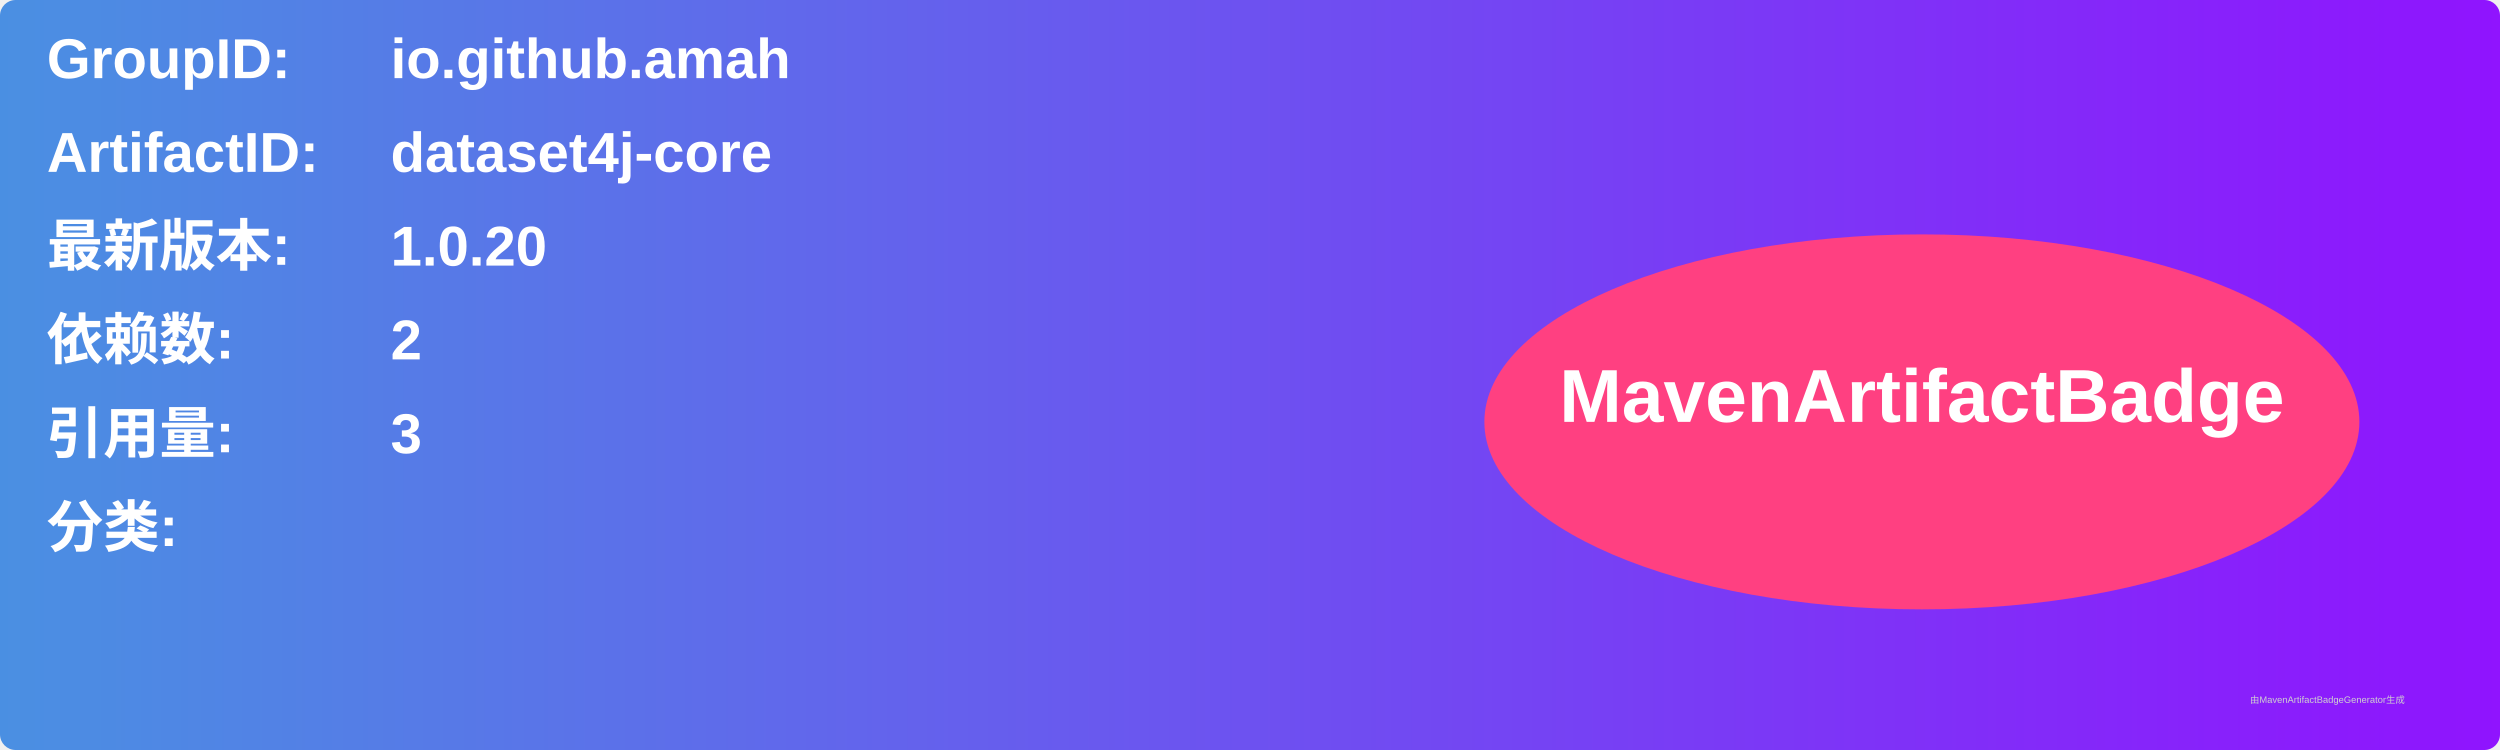
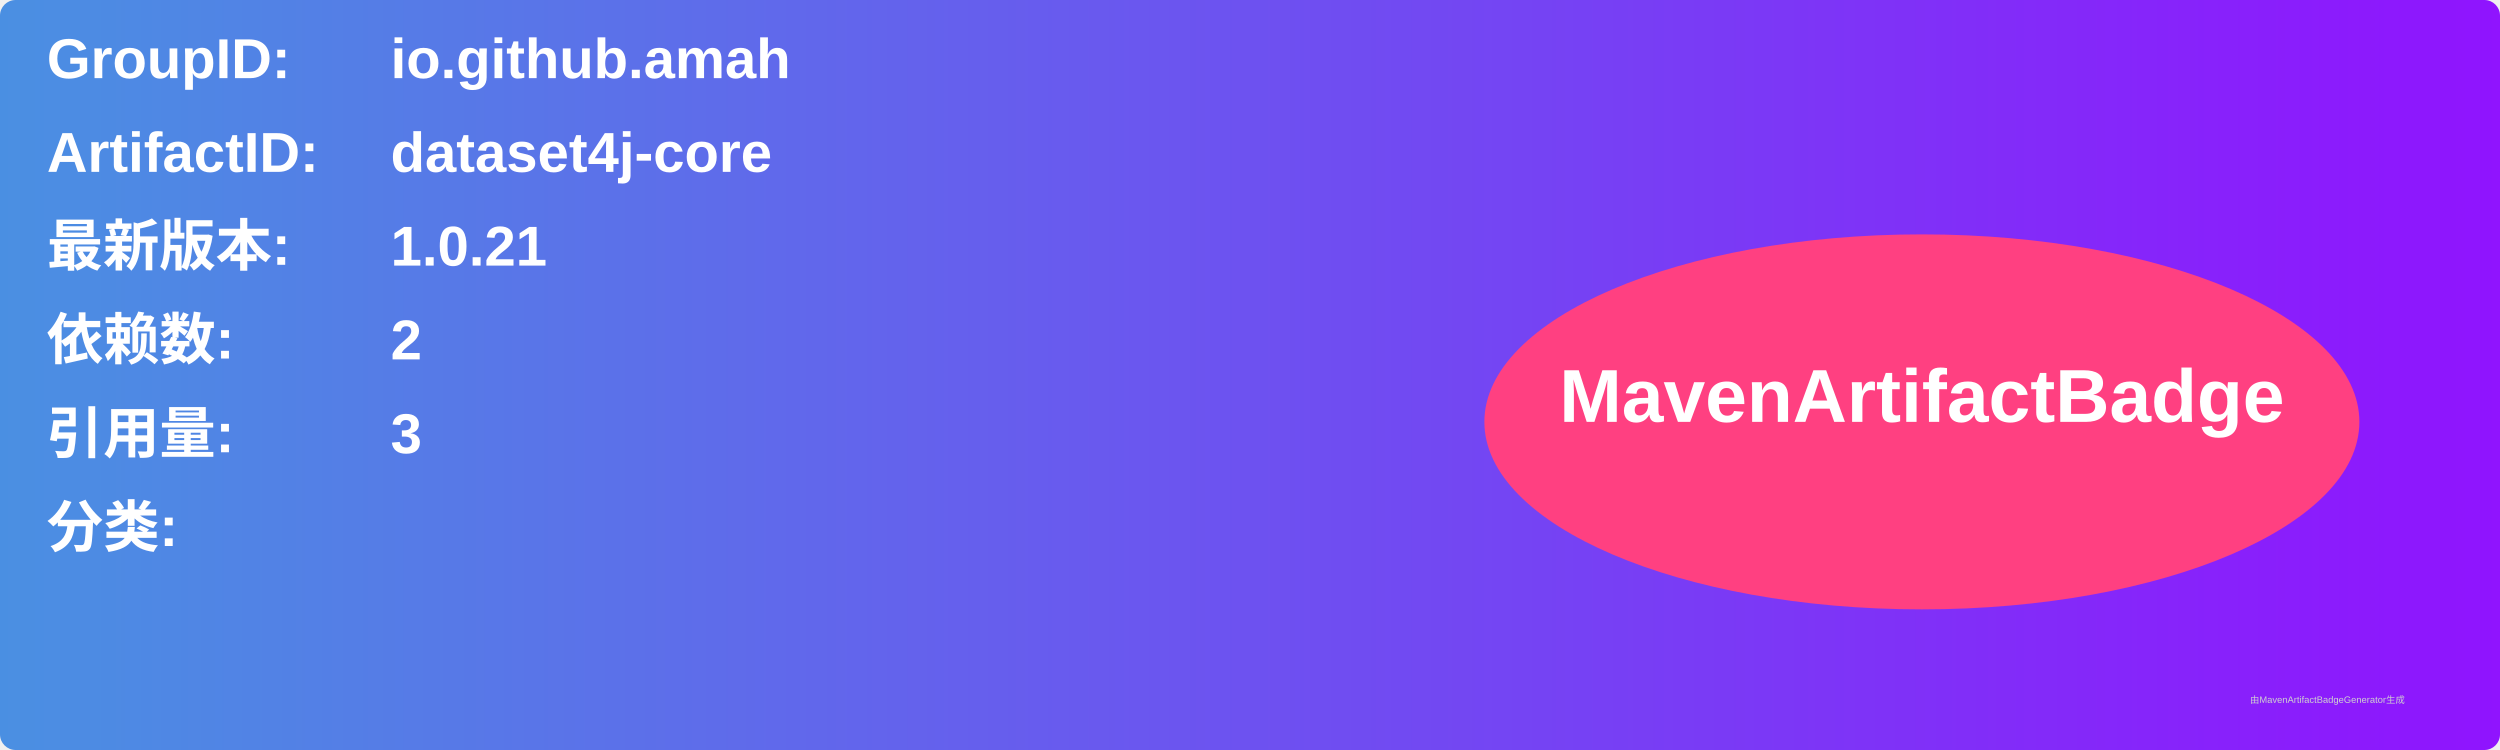
<svg xmlns="http://www.w3.org/2000/svg" width="800" height="240" viewBox="0 0 800 240">
  <linearGradient id="grad" x1="0%" y1="0%" x2="100%" y2="0%">
    <stop offset="0%" stop-color="#4a90e2" />
    <stop offset="100%" stop-color="#9013fe" />
  </linearGradient>
  <rect width="100%" height="100%" rx="5" ry="5" fill="url(#grad)" />
  <g transform="translate(15, 15)">
    <text x="0" y="10" font-family="Arial" font-size="18" fill="white" font-weight="bold" width="260">GroupID:</text>
    <text x="110" y="10" font-family="Arial" font-size="18" fill="white" font-weight="bold" width="460">io.github.amah</text>
    <text x="0" y="40" font-family="Arial" font-size="18" fill="white" font-weight="bold" width="260">ArtifactID:</text>
    <text x="110" y="40" font-family="Arial" font-size="18" fill="white" font-weight="bold" width="460">dataset4j-core</text>
    <text x="0" y="70" font-family="Arial" font-size="18" fill="white" font-weight="bold">最新版本:</text>
    <text x="110" y="70" font-family="Arial" font-size="18" fill="white" font-weight="bold">
-       <tspan font-weight="bold">1.0.20</tspan>
+       <tspan font-weight="bold">1.0.21</tspan>
    </text>
    <text x="0" y="100" font-family="Arial" font-size="18" fill="white" font-weight="bold">依赖数: </text>
    <text x="110" y="100" font-family="Arial" font-size="18" fill="white">
      <tspan font-weight="bold">2</tspan>
    </text>
    <text x="0" y="130" font-family="Arial" font-size="18" fill="white" font-weight="bold">引用量: </text>
    <text x="110" y="130" font-family="Arial" font-size="18" fill="white">
      <tspan font-weight="bold">3</tspan>
    </text>
    <text x="0" y="160" font-family="Arial" font-size="18" fill="white" font-weight="bold">分类:</text>
    <text x="10" y="190" font-family="Arial" font-size="10" fill="white">
      <tspan font-weight="bold" />
    </text>
    <ellipse cx="600" cy="120" rx="140" ry="60" fill="#ff4081" />
    <text x="600" y="120" text-anchor="middle" font-family="Arial" font-size="24" fill="white" font-weight="bold">MavenArtifactBadge</text>
  </g>
  <text x="720" y="225" font-family="Arial" font-size="3" fill="#d0d0d0">由MavenArtifactBadgeGenerator生成</text>
</svg>
